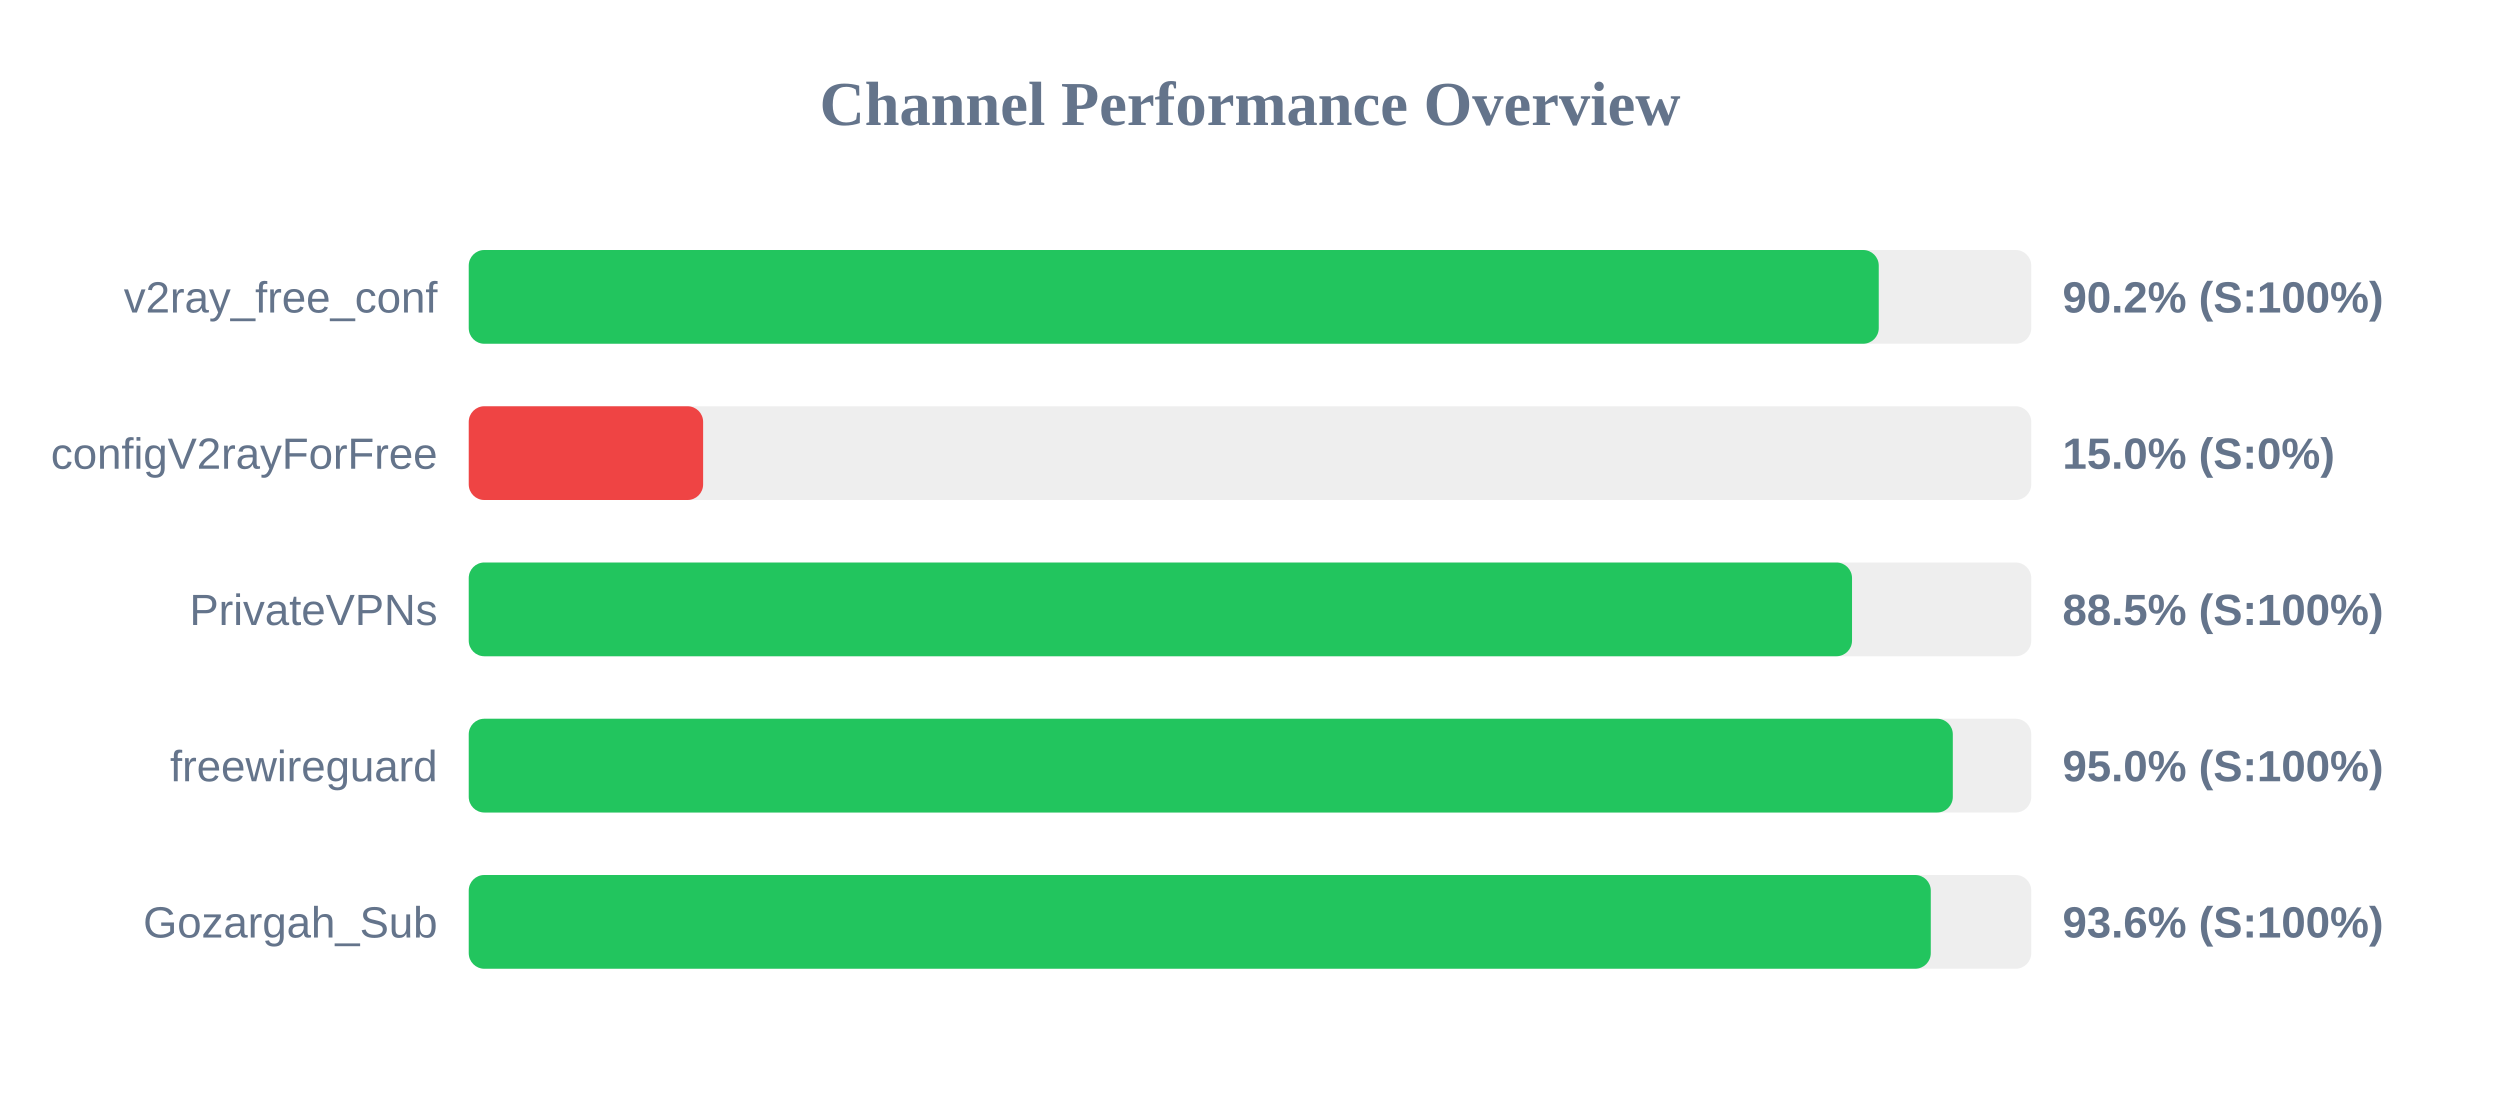
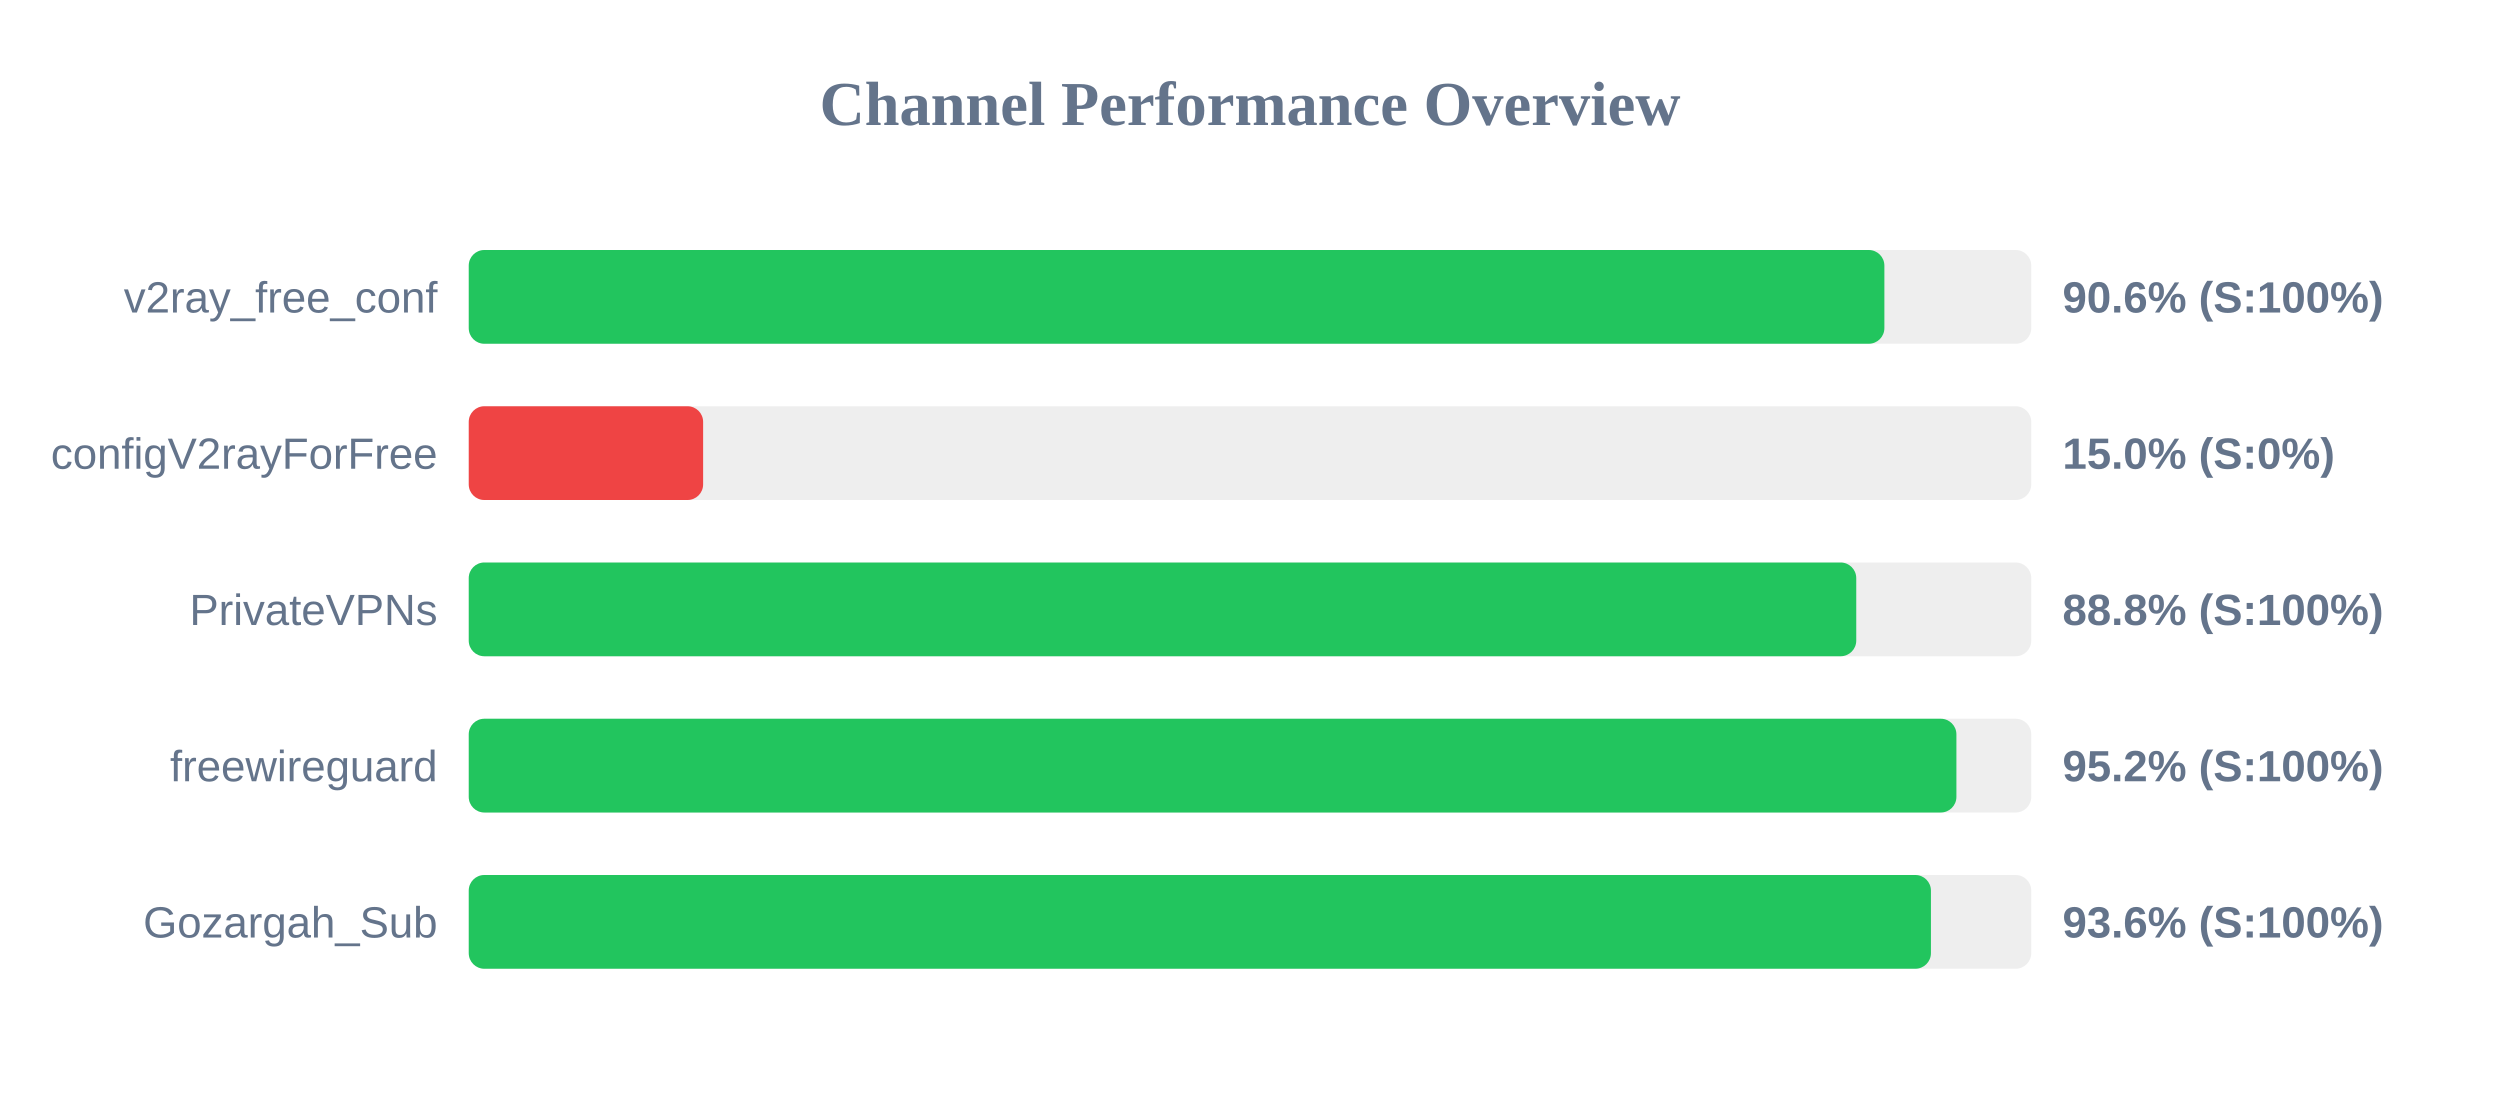
<svg xmlns="http://www.w3.org/2000/svg" width="800" height="350" version="1.1">
  <style>
        .row { font: 14px Arial; fill: #64748b; }
        .score { font: bold 14px Arial; fill: #64748b; }
    </style>
  <text x="400" y="40" text-anchor="middle" font-size="20px" font-weight="bold" fill="#64748b">Channel Performance Overview</text>
  <rect x="150" y="80" width="500" height="30" fill="#eee" rx="5" />
-   <rect x="150" y="80" width="451.2" height="30" fill="#22c55e" rx="5" />
+   <rect x="150" y="80" width="453.0" height="30" fill="#22c55e" rx="5" />
  <text x="140" y="100" text-anchor="end" class="row">v2ray_free_conf</text>
-   <text x="660" y="100" text-anchor="start" class="score">90.2% (S:100%)</text>
+   <text x="660" y="100" text-anchor="start" class="score">90.6% (S:100%)</text>
  <rect x="150" y="130" width="500" height="30" fill="#eee" rx="5" />
  <rect x="150" y="130" width="75.0" height="30" fill="#ef4444" rx="5" />
  <text x="140" y="150" text-anchor="end" class="row">configV2rayForFree</text>
  <text x="660" y="150" text-anchor="start" class="score">15.0% (S:0%)</text>
  <rect x="150" y="180" width="500" height="30" fill="#eee" rx="5" />
-   <rect x="150" y="180" width="442.65" height="30" fill="#22c55e" rx="5" />
+   <rect x="150" y="180" width="444.0" height="30" fill="#22c55e" rx="5" />
  <text x="140" y="200" text-anchor="end" class="row">PrivateVPNs</text>
-   <text x="660" y="200" text-anchor="start" class="score">88.5% (S:100%)</text>
+   <text x="660" y="200" text-anchor="start" class="score">88.8% (S:100%)</text>
  <rect x="150" y="230" width="500" height="30" fill="#eee" rx="5" />
-   <rect x="150" y="230" width="474.9" height="30" fill="#22c55e" rx="5" />
+   <rect x="150" y="230" width="476.05" height="30" fill="#22c55e" rx="5" />
  <text x="140" y="250" text-anchor="end" class="row">freewireguard</text>
-   <text x="660" y="250" text-anchor="start" class="score">95.0% (S:100%)</text>
+   <text x="660" y="250" text-anchor="start" class="score">95.2% (S:100%)</text>
  <rect x="150" y="280" width="500" height="30" fill="#eee" rx="5" />
-   <rect x="150" y="280" width="467.85" height="30" fill="#22c55e" rx="5" />
+   <rect x="150" y="280" width="467.9" height="30" fill="#22c55e" rx="5" />
  <text x="140" y="300" text-anchor="end" class="row">Gozargah_Sub</text>
  <text x="660" y="300" text-anchor="start" class="score">93.6% (S:100%)</text>
</svg>
